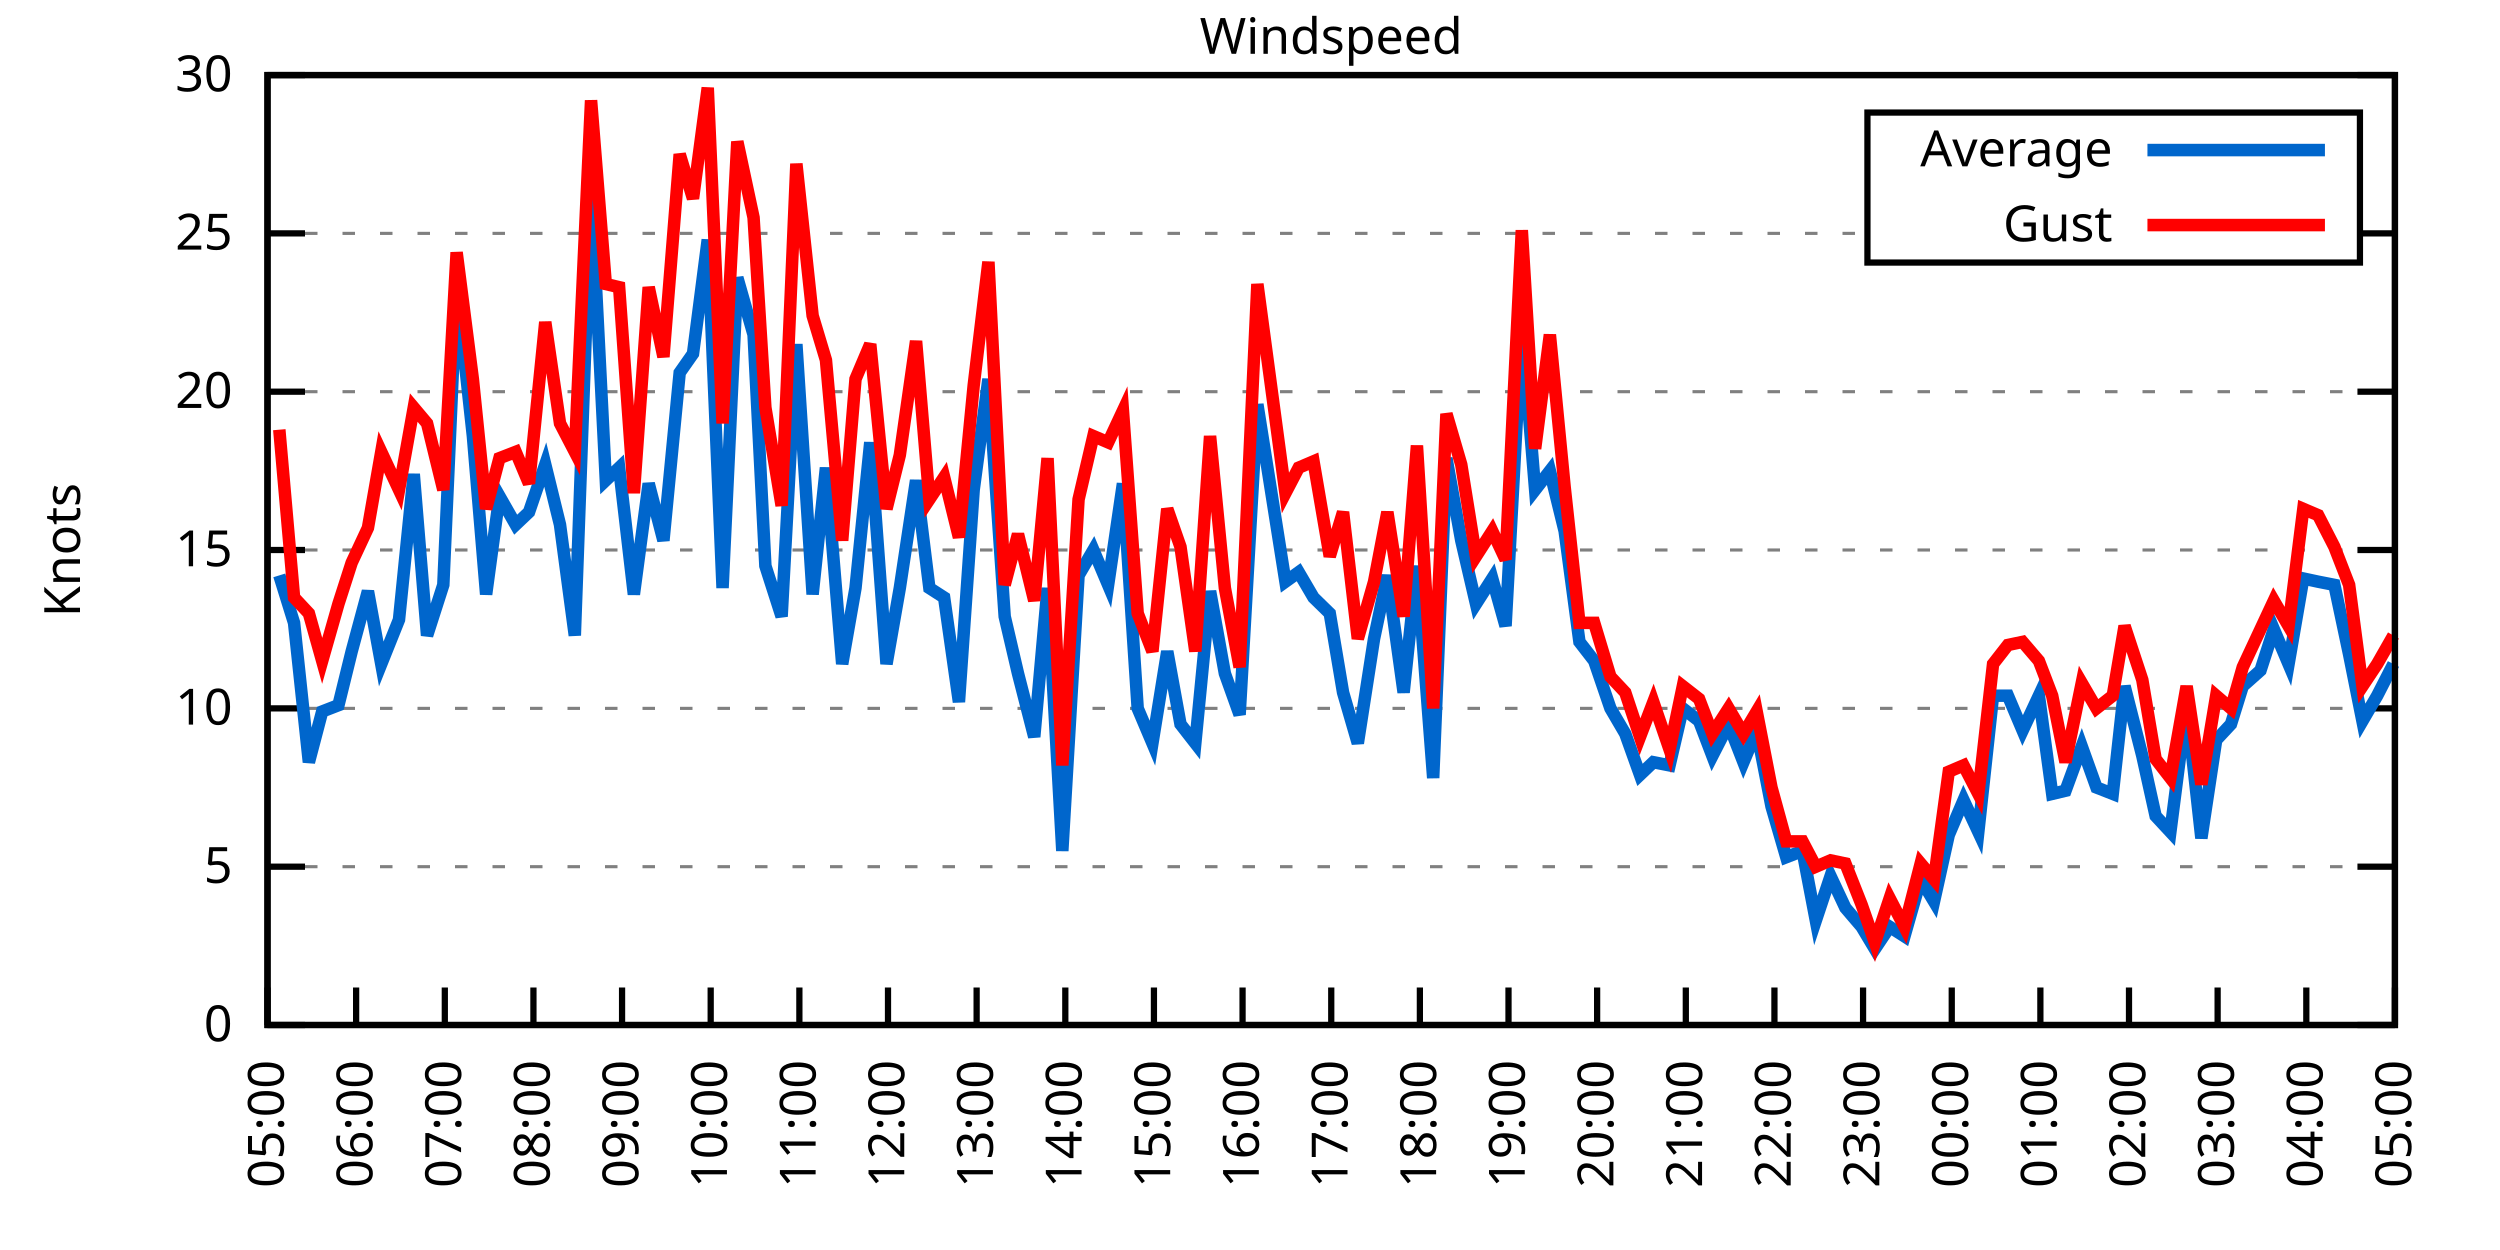
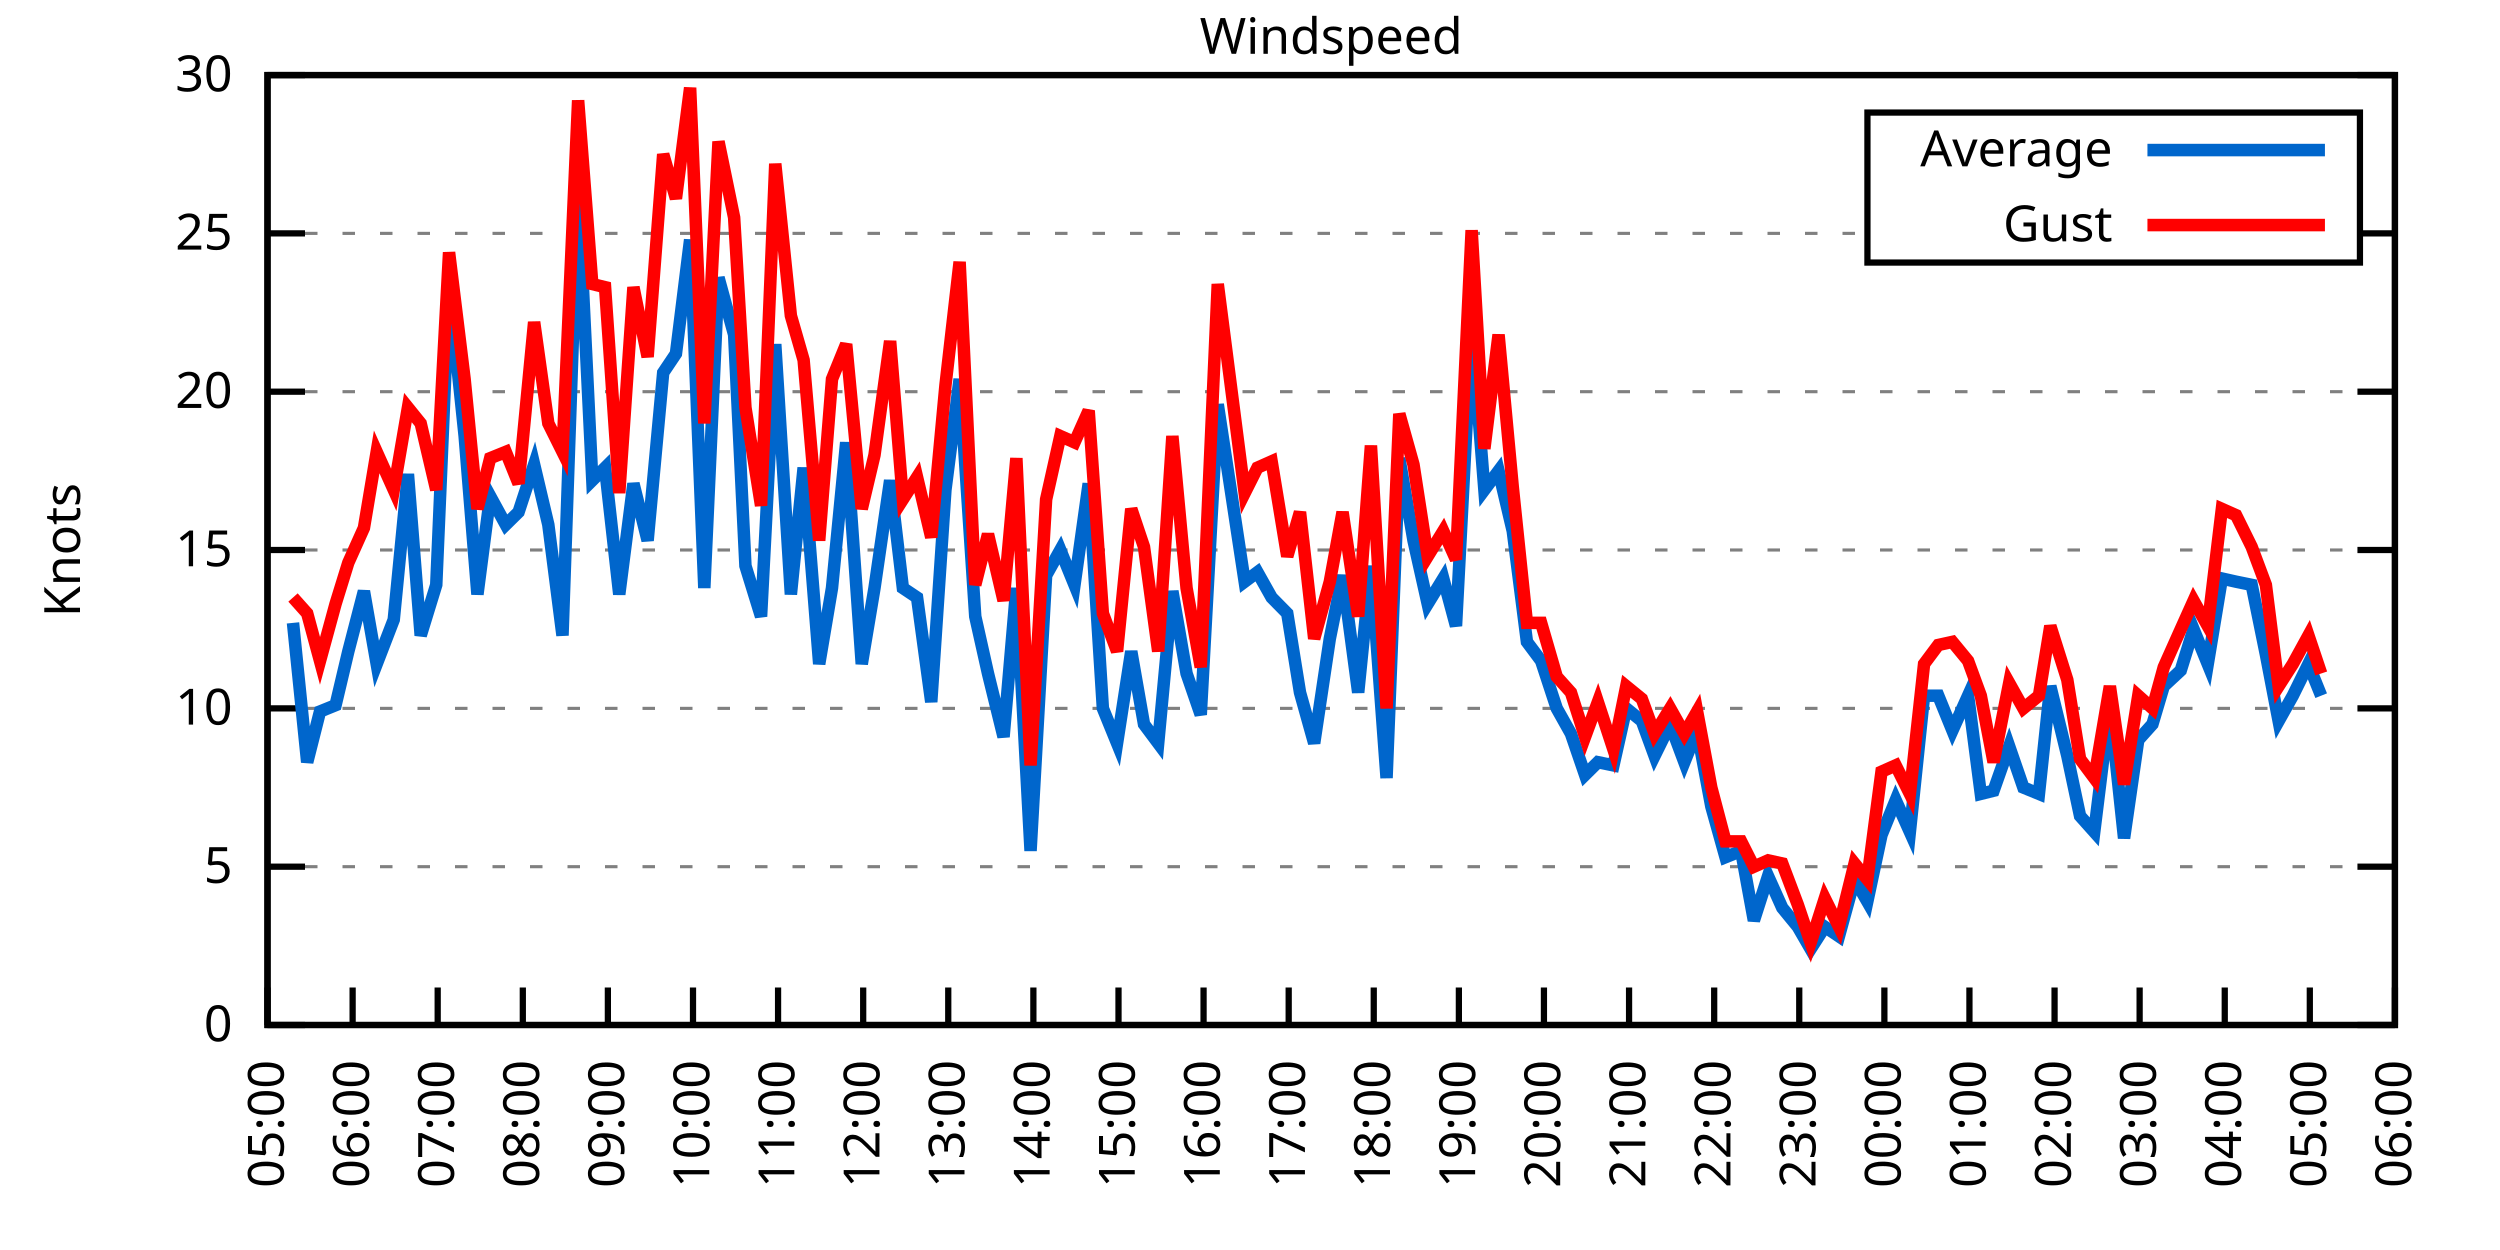
<svg xmlns="http://www.w3.org/2000/svg" xmlns:xlink="http://www.w3.org/1999/xlink" width="400" height="200" viewBox="0 0 400 200">
  <g id="gnuplot_canvas">
    <rect x="0" y="0" width="400" height="200" fill="none" />
    <defs>
      <circle id="gpDot" r="0.5" stroke-width="0.5" stroke="currentColor" />
      <path id="gpPt0" stroke-width="0.333" stroke="currentColor" d="M-1,0 h2 M0,-1 v2" />
      <path id="gpPt1" stroke-width="0.333" stroke="currentColor" d="M-1,-1 L1,1 M1,-1 L-1,1" />
      <path id="gpPt2" stroke-width="0.333" stroke="currentColor" d="M-1,0 L1,0 M0,-1 L0,1 M-1,-1 L1,1 M-1,1 L1,-1" />
      <rect id="gpPt3" stroke-width="0.333" stroke="currentColor" x="-1" y="-1" width="2" height="2" />
      <rect id="gpPt4" stroke-width="0.333" stroke="currentColor" fill="currentColor" x="-1" y="-1" width="2" height="2" />
      <circle id="gpPt5" stroke-width="0.333" stroke="currentColor" cx="0" cy="0" r="1" />
      <use xlink:href="#gpPt5" id="gpPt6" fill="currentColor" stroke="none" />
      <path id="gpPt7" stroke-width="0.333" stroke="currentColor" d="M0,-1.33 L-1.33,0.67 L1.33,0.67 z" />
      <use xlink:href="#gpPt7" id="gpPt8" fill="currentColor" stroke="none" />
      <use xlink:href="#gpPt7" id="gpPt9" stroke="currentColor" transform="rotate(180)" />
      <use xlink:href="#gpPt9" id="gpPt10" fill="currentColor" stroke="none" />
      <use xlink:href="#gpPt3" id="gpPt11" stroke="currentColor" transform="rotate(45)" />
      <use xlink:href="#gpPt11" id="gpPt12" fill="currentColor" stroke="none" />
      <path id="gpPt13" stroke-width="0.333" stroke="currentColor" d="M0,1.330 L1.265,0.411 L0.782,-1.067 L-0.782,-1.076 L-1.265,0.411 z" />
      <use xlink:href="#gpPt13" id="gpPt14" fill="currentColor" stroke="none" />
      <filter id="textbox" filterUnits="objectBoundingBox" x="0" y="0" height="1" width="1">
        <feFlood flood-color="white" flood-opacity="1" result="bgnd" />
        <feComposite in="SourceGraphic" in2="bgnd" operator="atop" />
      </filter>
      <filter id="greybox" filterUnits="objectBoundingBox" x="0" y="0" height="1" width="1">
        <feFlood flood-color="lightgrey" flood-opacity="1" result="grey" />
        <feComposite in="SourceGraphic" in2="grey" operator="atop" />
      </filter>
    </defs>
    <g fill="none" color="white" stroke="currentColor" stroke-width="1.00" stroke-linecap="butt" stroke-linejoin="miter">
</g>
    <g fill="none" color="black" stroke="currentColor" stroke-width="1.00" stroke-linecap="butt" stroke-linejoin="miter">
      <g stroke="none" shape-rendering="crispEdges">
        <polygon fill="rgb(255, 255, 255)" points="42.80,164.00 383.18,164.00 383.18,12.02 42.80,12.02 " />
      </g>
    </g>
    <g fill="none" color="black" stroke="currentColor" stroke-width="1.00" stroke-linecap="butt" stroke-linejoin="miter">
</g>
    <g fill="none" color="black" stroke="black" stroke-width="0.50" stroke-linecap="butt" stroke-linejoin="miter">
</g>
    <g fill="none" color="gray" stroke="currentColor" stroke-width="0.50" stroke-linecap="butt" stroke-linejoin="miter">
      <path stroke="gray" stroke-dasharray="2,4" class="gridline" d="M42.80,164.00 L383.19,164.00  " />
    </g>
    <g fill="none" color="gray" stroke="gray" stroke-width="1.00" stroke-linecap="butt" stroke-linejoin="miter">
</g>
    <g fill="none" color="black" stroke="currentColor" stroke-width="1.00" stroke-linecap="butt" stroke-linejoin="miter">
      <path stroke="black" d="M42.80,164.00 L48.80,164.00 M383.19,164.00 L377.19,164.00  " />
      <g transform="translate(37.20,166.60)" stroke="none" fill="black" font-family="Sans" font-size="8.00" text-anchor="end">
        <text>
          <tspan font-family="Sans"> 0</tspan>
        </text>
      </g>
    </g>
    <g fill="none" color="black" stroke="currentColor" stroke-width="1.00" stroke-linecap="butt" stroke-linejoin="miter">
</g>
    <g fill="none" color="black" stroke="black" stroke-width="0.50" stroke-linecap="butt" stroke-linejoin="miter">
</g>
    <g fill="none" color="gray" stroke="currentColor" stroke-width="0.50" stroke-linecap="butt" stroke-linejoin="miter">
      <path stroke="gray" stroke-dasharray="2,4" class="gridline" d="M42.80,138.67 L383.19,138.67  " />
    </g>
    <g fill="none" color="gray" stroke="gray" stroke-width="1.00" stroke-linecap="butt" stroke-linejoin="miter">
</g>
    <g fill="none" color="black" stroke="currentColor" stroke-width="1.00" stroke-linecap="butt" stroke-linejoin="miter">
      <path stroke="black" d="M42.80,138.67 L48.80,138.67 M383.19,138.67 L377.19,138.67  " />
      <g transform="translate(37.20,141.27)" stroke="none" fill="black" font-family="Sans" font-size="8.00" text-anchor="end">
        <text>
          <tspan font-family="Sans"> 5</tspan>
        </text>
      </g>
    </g>
    <g fill="none" color="black" stroke="currentColor" stroke-width="1.00" stroke-linecap="butt" stroke-linejoin="miter">
</g>
    <g fill="none" color="black" stroke="black" stroke-width="0.50" stroke-linecap="butt" stroke-linejoin="miter">
</g>
    <g fill="none" color="gray" stroke="currentColor" stroke-width="0.50" stroke-linecap="butt" stroke-linejoin="miter">
      <path stroke="gray" stroke-dasharray="2,4" class="gridline" d="M42.80,113.34 L383.19,113.34  " />
    </g>
    <g fill="none" color="gray" stroke="gray" stroke-width="1.00" stroke-linecap="butt" stroke-linejoin="miter">
</g>
    <g fill="none" color="black" stroke="currentColor" stroke-width="1.00" stroke-linecap="butt" stroke-linejoin="miter">
      <path stroke="black" d="M42.80,113.34 L48.80,113.34 M383.19,113.34 L377.19,113.34  " />
      <g transform="translate(37.20,115.94)" stroke="none" fill="black" font-family="Sans" font-size="8.00" text-anchor="end">
        <text>
          <tspan font-family="Sans"> 10</tspan>
        </text>
      </g>
    </g>
    <g fill="none" color="black" stroke="currentColor" stroke-width="1.00" stroke-linecap="butt" stroke-linejoin="miter">
</g>
    <g fill="none" color="black" stroke="black" stroke-width="0.50" stroke-linecap="butt" stroke-linejoin="miter">
</g>
    <g fill="none" color="gray" stroke="currentColor" stroke-width="0.50" stroke-linecap="butt" stroke-linejoin="miter">
      <path stroke="gray" stroke-dasharray="2,4" class="gridline" d="M42.80,88.00 L383.19,88.00  " />
    </g>
    <g fill="none" color="gray" stroke="gray" stroke-width="1.00" stroke-linecap="butt" stroke-linejoin="miter">
</g>
    <g fill="none" color="black" stroke="currentColor" stroke-width="1.00" stroke-linecap="butt" stroke-linejoin="miter">
      <path stroke="black" d="M42.80,88.00 L48.80,88.00 M383.19,88.00 L377.19,88.00  " />
      <g transform="translate(37.20,90.60)" stroke="none" fill="black" font-family="Sans" font-size="8.00" text-anchor="end">
        <text>
          <tspan font-family="Sans"> 15</tspan>
        </text>
      </g>
    </g>
    <g fill="none" color="black" stroke="currentColor" stroke-width="1.00" stroke-linecap="butt" stroke-linejoin="miter">
</g>
    <g fill="none" color="black" stroke="black" stroke-width="0.50" stroke-linecap="butt" stroke-linejoin="miter">
</g>
    <g fill="none" color="gray" stroke="currentColor" stroke-width="0.50" stroke-linecap="butt" stroke-linejoin="miter">
      <path stroke="gray" stroke-dasharray="2,4" class="gridline" d="M42.80,62.67 L383.19,62.67  " />
    </g>
    <g fill="none" color="gray" stroke="gray" stroke-width="1.00" stroke-linecap="butt" stroke-linejoin="miter">
</g>
    <g fill="none" color="black" stroke="currentColor" stroke-width="1.00" stroke-linecap="butt" stroke-linejoin="miter">
      <path stroke="black" d="M42.80,62.67 L48.80,62.67 M383.19,62.67 L377.19,62.67  " />
      <g transform="translate(37.20,65.27)" stroke="none" fill="black" font-family="Sans" font-size="8.00" text-anchor="end">
        <text>
          <tspan font-family="Sans"> 20</tspan>
        </text>
      </g>
    </g>
    <g fill="none" color="black" stroke="currentColor" stroke-width="1.00" stroke-linecap="butt" stroke-linejoin="miter">
</g>
    <g fill="none" color="black" stroke="black" stroke-width="0.50" stroke-linecap="butt" stroke-linejoin="miter">
</g>
    <g fill="none" color="gray" stroke="currentColor" stroke-width="0.50" stroke-linecap="butt" stroke-linejoin="miter">
      <path stroke="gray" stroke-dasharray="2,4" class="gridline" d="M42.80,37.34 L298.79,37.34 M377.59,37.34 L383.19,37.34  " />
    </g>
    <g fill="none" color="gray" stroke="gray" stroke-width="1.00" stroke-linecap="butt" stroke-linejoin="miter">
</g>
    <g fill="none" color="black" stroke="currentColor" stroke-width="1.00" stroke-linecap="butt" stroke-linejoin="miter">
      <path stroke="black" d="M42.80,37.34 L48.80,37.34 M383.19,37.34 L377.19,37.34  " />
      <g transform="translate(37.20,39.94)" stroke="none" fill="black" font-family="Sans" font-size="8.00" text-anchor="end">
        <text>
          <tspan font-family="Sans"> 25</tspan>
        </text>
      </g>
    </g>
    <g fill="none" color="black" stroke="currentColor" stroke-width="1.00" stroke-linecap="butt" stroke-linejoin="miter">
</g>
    <g fill="none" color="black" stroke="black" stroke-width="0.50" stroke-linecap="butt" stroke-linejoin="miter">
</g>
    <g fill="none" color="gray" stroke="currentColor" stroke-width="0.50" stroke-linecap="butt" stroke-linejoin="miter">
      <path stroke="gray" stroke-dasharray="2,4" class="gridline" d="M42.80,12.01 L383.19,12.01  " />
    </g>
    <g fill="none" color="gray" stroke="gray" stroke-width="1.00" stroke-linecap="butt" stroke-linejoin="miter">
</g>
    <g fill="none" color="black" stroke="currentColor" stroke-width="1.00" stroke-linecap="butt" stroke-linejoin="miter">
      <path stroke="black" d="M42.80,12.01 L48.80,12.01 M383.19,12.01 L377.19,12.01  " />
      <g transform="translate(37.20,14.61)" stroke="none" fill="black" font-family="Sans" font-size="8.00" text-anchor="end">
        <text>
          <tspan font-family="Sans"> 30</tspan>
        </text>
      </g>
    </g>
    <g fill="none" color="black" stroke="currentColor" stroke-width="1.00" stroke-linecap="butt" stroke-linejoin="miter">
      <path stroke="black" d="M42.80,164.00 L42.80,158.00  " />
      <g transform="translate(45.40,169.60) rotate(270.00)" stroke="none" fill="black" font-family="Sans" font-size="8.00" text-anchor="end">
        <text>
          <tspan font-family="Sans">05:00</tspan>
        </text>
      </g>
    </g>
    <g fill="none" color="black" stroke="currentColor" stroke-width="1.00" stroke-linecap="butt" stroke-linejoin="miter">
-       <path stroke="black" d="M56.98,164.00 L56.98,158.00  " />
-       <g transform="translate(59.58,169.60) rotate(270.00)" stroke="none" fill="black" font-family="Sans" font-size="8.00" text-anchor="end">
+       <path stroke="black" d="M56.42,164.00 L56.42,158.00  " />
+       <g transform="translate(59.02,169.60) rotate(270.00)" stroke="none" fill="black" font-family="Sans" font-size="8.00" text-anchor="end">
        <text>
          <tspan font-family="Sans">06:00</tspan>
        </text>
      </g>
    </g>
    <g fill="none" color="black" stroke="currentColor" stroke-width="1.00" stroke-linecap="butt" stroke-linejoin="miter">
-       <path stroke="black" d="M71.17,164.00 L71.17,158.00  " />
-       <g transform="translate(73.77,169.60) rotate(270.00)" stroke="none" fill="black" font-family="Sans" font-size="8.00" text-anchor="end">
+       <path stroke="black" d="M70.03,164.00 L70.03,158.00  " />
+       <g transform="translate(72.63,169.60) rotate(270.00)" stroke="none" fill="black" font-family="Sans" font-size="8.00" text-anchor="end">
        <text>
          <tspan font-family="Sans">07:00</tspan>
        </text>
      </g>
    </g>
    <g fill="none" color="black" stroke="currentColor" stroke-width="1.00" stroke-linecap="butt" stroke-linejoin="miter">
-       <path stroke="black" d="M85.35,164.00 L85.35,158.00  " />
-       <g transform="translate(87.95,169.60) rotate(270.00)" stroke="none" fill="black" font-family="Sans" font-size="8.00" text-anchor="end">
+       <path stroke="black" d="M83.65,164.00 L83.65,158.00  " />
+       <g transform="translate(86.25,169.60) rotate(270.00)" stroke="none" fill="black" font-family="Sans" font-size="8.00" text-anchor="end">
        <text>
          <tspan font-family="Sans">08:00</tspan>
        </text>
      </g>
    </g>
    <g fill="none" color="black" stroke="currentColor" stroke-width="1.00" stroke-linecap="butt" stroke-linejoin="miter">
-       <path stroke="black" d="M99.53,164.00 L99.53,158.00  " />
-       <g transform="translate(102.13,169.60) rotate(270.00)" stroke="none" fill="black" font-family="Sans" font-size="8.00" text-anchor="end">
+       <path stroke="black" d="M97.26,164.00 L97.26,158.00  " />
+       <g transform="translate(99.86,169.60) rotate(270.00)" stroke="none" fill="black" font-family="Sans" font-size="8.00" text-anchor="end">
        <text>
          <tspan font-family="Sans">09:00</tspan>
        </text>
      </g>
    </g>
    <g fill="none" color="black" stroke="currentColor" stroke-width="1.00" stroke-linecap="butt" stroke-linejoin="miter">
-       <path stroke="black" d="M113.71,164.00 L113.71,158.00  " />
-       <g transform="translate(116.31,169.60) rotate(270.00)" stroke="none" fill="black" font-family="Sans" font-size="8.00" text-anchor="end">
+       <path stroke="black" d="M110.88,164.00 L110.88,158.00  " />
+       <g transform="translate(113.48,169.60) rotate(270.00)" stroke="none" fill="black" font-family="Sans" font-size="8.00" text-anchor="end">
        <text>
          <tspan font-family="Sans">10:00</tspan>
        </text>
      </g>
    </g>
    <g fill="none" color="black" stroke="currentColor" stroke-width="1.00" stroke-linecap="butt" stroke-linejoin="miter">
-       <path stroke="black" d="M127.90,164.00 L127.90,158.00  " />
-       <g transform="translate(130.50,169.60) rotate(270.00)" stroke="none" fill="black" font-family="Sans" font-size="8.00" text-anchor="end">
+       <path stroke="black" d="M124.49,164.00 L124.49,158.00  " />
+       <g transform="translate(127.09,169.60) rotate(270.00)" stroke="none" fill="black" font-family="Sans" font-size="8.00" text-anchor="end">
        <text>
          <tspan font-family="Sans">11:00</tspan>
        </text>
      </g>
    </g>
    <g fill="none" color="black" stroke="currentColor" stroke-width="1.00" stroke-linecap="butt" stroke-linejoin="miter">
-       <path stroke="black" d="M142.08,164.00 L142.08,158.00  " />
-       <g transform="translate(144.68,169.60) rotate(270.00)" stroke="none" fill="black" font-family="Sans" font-size="8.00" text-anchor="end">
+       <path stroke="black" d="M138.11,164.00 L138.11,158.00  " />
+       <g transform="translate(140.71,169.60) rotate(270.00)" stroke="none" fill="black" font-family="Sans" font-size="8.00" text-anchor="end">
        <text>
          <tspan font-family="Sans">12:00</tspan>
        </text>
      </g>
    </g>
    <g fill="none" color="black" stroke="currentColor" stroke-width="1.00" stroke-linecap="butt" stroke-linejoin="miter">
-       <path stroke="black" d="M156.26,164.00 L156.26,158.00  " />
-       <g transform="translate(158.86,169.60) rotate(270.00)" stroke="none" fill="black" font-family="Sans" font-size="8.00" text-anchor="end">
+       <path stroke="black" d="M151.72,164.00 L151.72,158.00  " />
+       <g transform="translate(154.32,169.60) rotate(270.00)" stroke="none" fill="black" font-family="Sans" font-size="8.00" text-anchor="end">
        <text>
          <tspan font-family="Sans">13:00</tspan>
        </text>
      </g>
    </g>
    <g fill="none" color="black" stroke="currentColor" stroke-width="1.00" stroke-linecap="butt" stroke-linejoin="miter">
-       <path stroke="black" d="M170.45,164.00 L170.45,158.00  " />
-       <g transform="translate(173.05,169.60) rotate(270.00)" stroke="none" fill="black" font-family="Sans" font-size="8.00" text-anchor="end">
+       <path stroke="black" d="M165.34,164.00 L165.34,158.00  " />
+       <g transform="translate(167.94,169.60) rotate(270.00)" stroke="none" fill="black" font-family="Sans" font-size="8.00" text-anchor="end">
        <text>
          <tspan font-family="Sans">14:00</tspan>
        </text>
      </g>
    </g>
    <g fill="none" color="black" stroke="currentColor" stroke-width="1.00" stroke-linecap="butt" stroke-linejoin="miter">
-       <path stroke="black" d="M184.63,164.00 L184.63,158.00  " />
-       <g transform="translate(187.23,169.60) rotate(270.00)" stroke="none" fill="black" font-family="Sans" font-size="8.00" text-anchor="end">
+       <path stroke="black" d="M178.96,164.00 L178.96,158.00  " />
+       <g transform="translate(181.56,169.60) rotate(270.00)" stroke="none" fill="black" font-family="Sans" font-size="8.00" text-anchor="end">
        <text>
          <tspan font-family="Sans">15:00</tspan>
        </text>
      </g>
    </g>
    <g fill="none" color="black" stroke="currentColor" stroke-width="1.00" stroke-linecap="butt" stroke-linejoin="miter">
-       <path stroke="black" d="M198.81,164.00 L198.81,158.00  " />
-       <g transform="translate(201.41,169.60) rotate(270.00)" stroke="none" fill="black" font-family="Sans" font-size="8.00" text-anchor="end">
+       <path stroke="black" d="M192.57,164.00 L192.57,158.00  " />
+       <g transform="translate(195.17,169.60) rotate(270.00)" stroke="none" fill="black" font-family="Sans" font-size="8.00" text-anchor="end">
        <text>
          <tspan font-family="Sans">16:00</tspan>
        </text>
      </g>
    </g>
    <g fill="none" color="black" stroke="currentColor" stroke-width="1.00" stroke-linecap="butt" stroke-linejoin="miter">
-       <path stroke="black" d="M213.00,164.00 L213.00,158.00  " />
-       <g transform="translate(215.60,169.60) rotate(270.00)" stroke="none" fill="black" font-family="Sans" font-size="8.00" text-anchor="end">
+       <path stroke="black" d="M206.19,164.00 L206.19,158.00  " />
+       <g transform="translate(208.79,169.60) rotate(270.00)" stroke="none" fill="black" font-family="Sans" font-size="8.00" text-anchor="end">
        <text>
          <tspan font-family="Sans">17:00</tspan>
        </text>
      </g>
    </g>
    <g fill="none" color="black" stroke="currentColor" stroke-width="1.00" stroke-linecap="butt" stroke-linejoin="miter">
-       <path stroke="black" d="M227.18,164.00 L227.18,158.00  " />
-       <g transform="translate(229.78,169.60) rotate(270.00)" stroke="none" fill="black" font-family="Sans" font-size="8.00" text-anchor="end">
+       <path stroke="black" d="M219.80,164.00 L219.80,158.00  " />
+       <g transform="translate(222.40,169.60) rotate(270.00)" stroke="none" fill="black" font-family="Sans" font-size="8.00" text-anchor="end">
        <text>
          <tspan font-family="Sans">18:00</tspan>
        </text>
      </g>
    </g>
    <g fill="none" color="black" stroke="currentColor" stroke-width="1.00" stroke-linecap="butt" stroke-linejoin="miter">
-       <path stroke="black" d="M241.36,164.00 L241.36,158.00  " />
-       <g transform="translate(243.96,169.60) rotate(270.00)" stroke="none" fill="black" font-family="Sans" font-size="8.00" text-anchor="end">
+       <path stroke="black" d="M233.42,164.00 L233.42,158.00  " />
+       <g transform="translate(236.02,169.60) rotate(270.00)" stroke="none" fill="black" font-family="Sans" font-size="8.00" text-anchor="end">
        <text>
          <tspan font-family="Sans">19:00</tspan>
        </text>
      </g>
    </g>
    <g fill="none" color="black" stroke="currentColor" stroke-width="1.00" stroke-linecap="butt" stroke-linejoin="miter">
-       <path stroke="black" d="M255.54,164.00 L255.54,158.00  " />
-       <g transform="translate(258.14,169.60) rotate(270.00)" stroke="none" fill="black" font-family="Sans" font-size="8.00" text-anchor="end">
+       <path stroke="black" d="M247.03,164.00 L247.03,158.00  " />
+       <g transform="translate(249.63,169.60) rotate(270.00)" stroke="none" fill="black" font-family="Sans" font-size="8.00" text-anchor="end">
        <text>
          <tspan font-family="Sans">20:00</tspan>
        </text>
      </g>
    </g>
    <g fill="none" color="black" stroke="currentColor" stroke-width="1.00" stroke-linecap="butt" stroke-linejoin="miter">
-       <path stroke="black" d="M269.73,164.00 L269.73,158.00  " />
-       <g transform="translate(272.33,169.60) rotate(270.00)" stroke="none" fill="black" font-family="Sans" font-size="8.00" text-anchor="end">
+       <path stroke="black" d="M260.65,164.00 L260.65,158.00  " />
+       <g transform="translate(263.25,169.60) rotate(270.00)" stroke="none" fill="black" font-family="Sans" font-size="8.00" text-anchor="end">
        <text>
          <tspan font-family="Sans">21:00</tspan>
        </text>
      </g>
    </g>
    <g fill="none" color="black" stroke="currentColor" stroke-width="1.00" stroke-linecap="butt" stroke-linejoin="miter">
-       <path stroke="black" d="M283.91,164.00 L283.91,158.00  " />
-       <g transform="translate(286.51,169.60) rotate(270.00)" stroke="none" fill="black" font-family="Sans" font-size="8.00" text-anchor="end">
+       <path stroke="black" d="M274.27,164.00 L274.27,158.00  " />
+       <g transform="translate(276.87,169.60) rotate(270.00)" stroke="none" fill="black" font-family="Sans" font-size="8.00" text-anchor="end">
        <text>
          <tspan font-family="Sans">22:00</tspan>
        </text>
      </g>
    </g>
    <g fill="none" color="black" stroke="currentColor" stroke-width="1.00" stroke-linecap="butt" stroke-linejoin="miter">
-       <path stroke="black" d="M298.09,164.00 L298.09,158.00  " />
-       <g transform="translate(300.69,169.60) rotate(270.00)" stroke="none" fill="black" font-family="Sans" font-size="8.00" text-anchor="end">
+       <path stroke="black" d="M287.88,164.00 L287.88,158.00  " />
+       <g transform="translate(290.48,169.60) rotate(270.00)" stroke="none" fill="black" font-family="Sans" font-size="8.00" text-anchor="end">
        <text>
          <tspan font-family="Sans">23:00</tspan>
        </text>
      </g>
    </g>
    <g fill="none" color="black" stroke="currentColor" stroke-width="1.00" stroke-linecap="butt" stroke-linejoin="miter">
-       <path stroke="black" d="M312.28,164.00 L312.28,158.00  " />
-       <g transform="translate(314.88,169.60) rotate(270.00)" stroke="none" fill="black" font-family="Sans" font-size="8.00" text-anchor="end">
+       <path stroke="black" d="M301.50,164.00 L301.50,158.00  " />
+       <g transform="translate(304.10,169.60) rotate(270.00)" stroke="none" fill="black" font-family="Sans" font-size="8.00" text-anchor="end">
        <text>
          <tspan font-family="Sans">00:00</tspan>
        </text>
      </g>
    </g>
    <g fill="none" color="black" stroke="currentColor" stroke-width="1.00" stroke-linecap="butt" stroke-linejoin="miter">
-       <path stroke="black" d="M326.46,164.00 L326.46,158.00  " />
-       <g transform="translate(329.06,169.60) rotate(270.00)" stroke="none" fill="black" font-family="Sans" font-size="8.00" text-anchor="end">
+       <path stroke="black" d="M315.11,164.00 L315.11,158.00  " />
+       <g transform="translate(317.71,169.60) rotate(270.00)" stroke="none" fill="black" font-family="Sans" font-size="8.00" text-anchor="end">
        <text>
          <tspan font-family="Sans">01:00</tspan>
        </text>
      </g>
    </g>
    <g fill="none" color="black" stroke="currentColor" stroke-width="1.00" stroke-linecap="butt" stroke-linejoin="miter">
-       <path stroke="black" d="M340.64,164.00 L340.64,158.00  " />
-       <g transform="translate(343.24,169.60) rotate(270.00)" stroke="none" fill="black" font-family="Sans" font-size="8.00" text-anchor="end">
+       <path stroke="black" d="M328.73,164.00 L328.73,158.00  " />
+       <g transform="translate(331.33,169.60) rotate(270.00)" stroke="none" fill="black" font-family="Sans" font-size="8.00" text-anchor="end">
        <text>
          <tspan font-family="Sans">02:00</tspan>
        </text>
      </g>
    </g>
    <g fill="none" color="black" stroke="currentColor" stroke-width="1.00" stroke-linecap="butt" stroke-linejoin="miter">
-       <path stroke="black" d="M354.82,164.00 L354.82,158.00  " />
-       <g transform="translate(357.42,169.60) rotate(270.00)" stroke="none" fill="black" font-family="Sans" font-size="8.00" text-anchor="end">
+       <path stroke="black" d="M342.34,164.00 L342.34,158.00  " />
+       <g transform="translate(344.94,169.60) rotate(270.00)" stroke="none" fill="black" font-family="Sans" font-size="8.00" text-anchor="end">
        <text>
          <tspan font-family="Sans">03:00</tspan>
        </text>
      </g>
    </g>
    <g fill="none" color="black" stroke="currentColor" stroke-width="1.00" stroke-linecap="butt" stroke-linejoin="miter">
-       <path stroke="black" d="M369.01,164.00 L369.01,158.00  " />
-       <g transform="translate(371.61,169.60) rotate(270.00)" stroke="none" fill="black" font-family="Sans" font-size="8.00" text-anchor="end">
+       <path stroke="black" d="M355.96,164.00 L355.96,158.00  " />
+       <g transform="translate(358.56,169.60) rotate(270.00)" stroke="none" fill="black" font-family="Sans" font-size="8.00" text-anchor="end">
        <text>
          <tspan font-family="Sans">04:00</tspan>
+         </text>
+       </g>
+     </g>
+     <g fill="none" color="black" stroke="currentColor" stroke-width="1.00" stroke-linecap="butt" stroke-linejoin="miter">
+       <path stroke="black" d="M369.57,164.00 L369.57,158.00  " />
+       <g transform="translate(372.17,169.60) rotate(270.00)" stroke="none" fill="black" font-family="Sans" font-size="8.00" text-anchor="end">
+         <text>
+           <tspan font-family="Sans">05:00</tspan>
        </text>
      </g>
    </g>
    <g fill="none" color="black" stroke="currentColor" stroke-width="1.00" stroke-linecap="butt" stroke-linejoin="miter">
      <path stroke="black" d="M383.19,164.00 L383.19,158.00  " />
      <g transform="translate(385.79,169.60) rotate(270.00)" stroke="none" fill="black" font-family="Sans" font-size="8.00" text-anchor="end">
        <text>
-           <tspan font-family="Sans">05:00</tspan>
+           <tspan font-family="Sans">06:00</tspan>
        </text>
      </g>
    </g>
    <g fill="none" color="black" stroke="currentColor" stroke-width="1.00" stroke-linecap="butt" stroke-linejoin="miter">
</g>
    <g fill="none" color="black" stroke="currentColor" stroke-width="1.00" stroke-linecap="butt" stroke-linejoin="miter">
      <path stroke="black" d="M42.80,12.01 L42.80,164.00 L383.19,164.00 L383.19,12.01 L42.80,12.01 Z  " />
    </g>
    <g fill="none" color="black" stroke="currentColor" stroke-width="1.00" stroke-linecap="butt" stroke-linejoin="miter">
</g>
    <g fill="none" color="black" stroke="currentColor" stroke-width="1.00" stroke-linecap="butt" stroke-linejoin="miter">
      <path stroke="black" d="M298.79,42.01 L298.79,18.01 L377.59,18.01 L377.59,42.01 L298.79,42.01 Z  " />
    </g>
    <g id="Windspeed_plot_1">
      <g fill="none" color="white" stroke="black" stroke-width="2.00" stroke-linecap="butt" stroke-linejoin="miter">
</g>
      <g fill="none" color="black" stroke="currentColor" stroke-width="2.00" stroke-linecap="butt" stroke-linejoin="miter">
        <g transform="translate(337.99,26.61)" stroke="none" fill="black" font-family="Sans" font-size="8.00" text-anchor="end">
          <text>
            <tspan font-family="Sans">Average</tspan>
          </text>
        </g>
      </g>
      <g fill="none" color="black" stroke="currentColor" stroke-width="2.00" stroke-linecap="butt" stroke-linejoin="miter">
-         <path stroke="rgb(  0, 102, 204)" d="M343.59,24.01 L371.99,24.01 M44.69,92.06 L47.05,99.66 L49.42,121.95 L51.55,113.84 L54.15,112.83 L56.27,104.22   L58.87,94.59 L61.00,106.24 L63.84,99.15 L66.20,75.85 L68.33,101.68 L70.93,93.58 L73.06,45.95 L75.66,69.77   L77.78,95.10 L79.91,79.39 L82.51,83.95 L84.64,81.93 L87.24,74.33 L89.60,83.95 L91.97,101.68 L94.57,30.25   L96.93,76.86 L99.06,74.83 L101.42,95.10 L103.79,77.37 L106.15,86.49 L108.75,59.63 L110.88,56.59 L113.24,38.35   L115.61,94.08 L117.97,44.43 L120.57,53.55 L122.46,90.54 L125.06,98.64 L127.42,55.07 L130.02,95.10 L132.15,74.83   L134.75,106.24 L136.88,94.08 L139.24,70.78 L141.84,106.24 L143.97,94.08 L146.57,76.86 L148.70,94.08 L151.06,95.60   L153.43,112.32 L155.79,78.38 L158.15,60.65 L160.75,98.64 L162.88,107.76 L165.48,117.90 L167.61,94.08 L169.97,136.14   L172.57,92.06 L174.94,88.00 L177.30,93.58 L179.67,77.37 L182.03,113.34 L184.39,118.91 L186.76,104.22 L188.88,115.87   L191.25,118.91 L193.61,94.59 L195.98,107.76 L198.34,114.35 L201.18,64.70 L205.67,93.07 L207.79,91.55 L210.16,95.60   L212.76,98.14 L214.89,110.80 L217.25,118.91 L219.85,102.19 L221.98,92.06 L224.58,110.80 L226.71,90.54 L229.31,124.48   L231.43,73.31 L233.80,86.49 L236.16,96.62 L238.76,92.56 L240.89,100.16 L243.49,52.54 L245.62,78.38 L247.98,75.34   L250.34,84.97 L252.71,102.70 L255.07,105.74 L257.67,113.34 L260.04,117.39 L262.40,123.98 L264.53,121.95 L267.13,122.46   L269.25,113.34 L271.85,115.36 L273.98,120.94 L276.58,115.87 L278.95,121.95 L281.07,116.88 L283.44,129.04 L285.80,137.15   L288.40,136.14 L290.53,147.28 L292.89,140.19 L295.26,145.25 L297.86,148.29 L299.98,151.84 L302.35,148.29 L304.71,149.81   L307.31,140.69 L309.44,144.24 L311.80,133.60 L314.17,128.03 L316.53,133.10 L318.89,111.31 L321.26,111.31 L323.62,116.88   L326.22,111.31 L328.35,127.02 L330.48,126.51 L333.08,119.42 L335.44,126.00 L338.04,127.02 L339.93,109.79 L342.77,120.94   L344.90,130.56 L347.26,133.10 L349.86,112.83 L352.22,134.11 L354.59,118.40 L356.95,115.87 L358.84,109.79 L361.68,107.26   L363.81,100.67 L366.17,106.24 L368.53,92.56 L370.90,93.07 L373.50,93.58 L375.86,104.72 L377.99,115.36 L380.35,111.31   L382.95,106.24  " />
+         <path stroke="rgb(  0, 102, 204)" d="M343.59,24.01 L371.99,24.01 M46.88,99.66 L49.15,121.95 L51.20,113.84 L53.69,112.83 L55.73,104.22 L58.23,94.59   L60.27,106.24 L63.00,99.15 L65.27,75.85 L67.31,101.68 L69.80,93.58 L71.85,45.95 L74.34,69.77 L76.39,95.10   L78.43,79.39 L80.92,83.95 L82.97,81.93 L85.46,74.33 L87.73,83.95 L90.00,101.68 L92.50,30.25 L94.77,76.86   L96.81,74.83 L99.08,95.10 L101.35,77.37 L103.62,86.49 L106.11,59.63 L108.15,56.59 L110.42,38.35 L112.69,94.08   L114.96,44.43 L117.46,53.55 L119.27,90.54 L121.77,98.64 L124.04,55.07 L126.54,95.10 L128.58,74.83 L131.07,106.24   L133.12,94.08 L135.39,70.78 L137.88,106.24 L139.92,94.08 L142.42,76.86 L144.46,94.08 L146.73,95.60 L149.00,112.32   L151.27,78.38 L153.54,60.65 L156.04,98.64 L158.08,107.76 L160.57,117.90 L162.62,94.08 L164.89,136.14 L167.38,92.06   L169.65,88.00 L171.92,93.58 L174.19,77.37 L176.46,113.34 L178.73,118.91 L181.00,104.22 L183.04,115.87 L185.31,118.91   L187.58,94.59 L189.85,107.76 L192.12,114.35 L194.84,64.70 L199.15,93.07 L201.19,91.55 L203.46,95.60 L205.96,98.14   L208.00,110.80 L210.27,118.91 L212.77,102.19 L214.81,92.06 L217.31,110.80 L219.35,90.54 L221.85,124.48 L223.89,73.31   L226.16,86.49 L228.43,96.62 L230.92,92.56 L232.96,100.16 L235.46,52.54 L237.50,78.38 L239.77,75.34 L242.04,84.97   L244.31,102.70 L246.58,105.74 L249.08,113.34 L251.35,117.39 L253.61,123.98 L255.66,121.95 L258.15,122.46 L260.20,113.34   L262.69,115.36 L264.73,120.94 L267.23,115.87 L269.50,121.95 L271.54,116.88 L273.81,129.04 L276.08,137.15 L278.58,136.14   L280.62,147.28 L282.89,140.19 L285.16,145.25 L287.65,148.29 L289.70,151.84 L291.97,148.29 L294.23,149.81 L296.73,140.69   L298.77,144.24 L301.04,133.60 L303.31,128.03 L305.58,133.10 L307.85,111.31 L310.12,111.31 L312.39,116.88 L314.89,111.31   L316.93,127.02 L318.97,126.51 L321.47,119.42 L323.74,126.00 L326.23,127.02 L328.05,109.79 L330.77,120.94 L332.81,130.56   L335.08,133.10 L337.58,112.83 L339.85,134.11 L342.12,118.40 L344.39,115.87 L346.20,109.79 L348.92,107.26 L350.97,100.67   L353.24,106.24 L355.50,92.56 L357.77,93.07 L360.27,93.58 L362.54,104.72 L364.58,115.36 L366.85,111.31 L369.35,106.24   L371.39,111.31  " />
      </g>
    </g>
    <g id="Windspeed_plot_2">
      <g fill="none" color="black" stroke="currentColor" stroke-width="2.00" stroke-linecap="butt" stroke-linejoin="miter">
        <g transform="translate(337.99,38.61)" stroke="none" fill="black" font-family="Sans" font-size="8.00" text-anchor="end">
          <text>
            <tspan font-family="Sans">Gust</tspan>
          </text>
        </g>
      </g>
      <g fill="none" color="black" stroke="currentColor" stroke-width="2.00" stroke-linecap="butt" stroke-linejoin="miter">
-         <path stroke="rgb(255,   0,   0)" d="M343.59,36.01 L371.99,36.01 M44.69,68.75 L47.05,95.60 L49.42,98.14 L51.55,105.74 L54.15,96.62 L56.27,90.03   L58.87,84.46 L61.00,72.30 L63.84,78.38 L66.20,65.21 L68.33,67.74 L70.93,78.38 L73.06,40.38 L75.66,60.65   L77.78,81.42 L79.91,73.31 L82.51,72.30 L84.64,77.37 L87.24,51.53 L89.60,67.74 L91.97,72.30 L94.57,16.06   L96.93,45.45 L99.06,45.95 L101.42,78.89 L103.79,45.95 L106.15,57.10 L108.75,24.68 L110.88,31.77 L113.24,14.04   L115.61,67.74 L117.97,22.65 L120.57,34.81 L122.46,65.21 L125.06,80.91 L127.42,26.20 L130.02,50.51 L132.15,57.61   L134.75,86.49 L136.88,60.65 L139.24,55.07 L141.84,81.42 L143.97,72.81 L146.57,54.57 L148.70,79.90 L151.06,76.35   L153.43,85.98 L155.79,61.66 L158.15,41.90 L160.75,93.58 L162.88,85.47 L165.48,96.11 L167.61,73.31 L169.97,122.46   L172.57,79.90 L174.94,69.77 L177.30,70.78 L179.67,65.71 L182.03,98.14 L184.39,104.22 L186.76,81.42 L188.88,87.50   L191.25,104.22 L193.61,69.77 L195.98,94.08 L198.34,106.75 L201.18,45.45 L205.67,78.89 L207.79,74.83 L210.16,73.82   L212.76,89.02 L214.89,81.93 L217.25,102.19 L219.85,93.07 L221.98,81.93 L224.58,98.64 L226.71,71.29 L229.31,113.34   L231.43,66.22 L233.80,74.33 L236.16,89.02 L238.76,84.97 L240.89,89.52 L243.49,36.84 L245.62,71.79 L247.98,53.55   L250.34,77.87 L252.71,99.66 L255.07,99.66 L257.67,108.27 L260.04,110.80 L262.40,117.90 L264.53,112.32 L267.13,119.92   L269.25,109.79 L271.85,111.82 L273.98,117.39 L276.58,113.34 L278.95,117.39 L281.07,113.84 L283.44,126.00 L285.80,134.62   L288.40,134.62 L290.53,138.67 L292.89,137.66 L295.26,138.16 L297.86,144.75 L299.98,150.83 L302.35,143.73 L304.71,148.29   L307.31,138.16 L309.44,140.69 L311.80,123.47 L314.17,122.46 L316.53,127.02 L318.89,106.24 L321.26,103.20 L323.62,102.70   L326.22,105.74 L328.35,111.31 L330.48,121.95 L333.08,109.28 L335.44,113.34 L338.04,111.31 L339.93,100.16 L342.77,108.78   L344.90,121.44 L347.26,124.48 L349.86,109.79 L352.22,125.50 L354.59,111.31 L356.95,113.34 L358.84,106.75 L361.68,100.67   L363.81,96.11 L366.17,100.16 L368.53,81.42 L370.90,82.43 L373.50,87.50 L375.86,93.58 L377.99,109.79 L380.35,106.24   L382.95,101.68  " />
+         <path stroke="rgb(255,   0,   0)" d="M343.59,36.01 L371.99,36.01 M46.88,95.60 L49.15,98.14 L51.20,105.74 L53.69,96.62 L55.73,90.03 L58.23,84.46   L60.27,72.30 L63.00,78.38 L65.27,65.21 L67.31,67.74 L69.80,78.38 L71.85,40.38 L74.34,60.65 L76.39,81.42   L78.43,73.31 L80.92,72.30 L82.97,77.37 L85.46,51.53 L87.73,67.74 L90.00,72.30 L92.50,16.06 L94.77,45.45   L96.81,45.95 L99.08,78.89 L101.35,45.95 L103.62,57.10 L106.11,24.68 L108.15,31.77 L110.42,14.04 L112.69,67.74   L114.96,22.65 L117.46,34.81 L119.27,65.21 L121.77,80.91 L124.04,26.20 L126.54,50.51 L128.58,57.61 L131.07,86.49   L133.12,60.65 L135.39,55.07 L137.88,81.42 L139.92,72.81 L142.42,54.57 L144.46,79.90 L146.73,76.35 L149.00,85.98   L151.27,61.66 L153.54,41.90 L156.04,93.58 L158.08,85.47 L160.57,96.11 L162.62,73.31 L164.89,122.46 L167.38,79.90   L169.65,69.77 L171.92,70.78 L174.19,65.71 L176.46,98.14 L178.73,104.22 L181.00,81.42 L183.04,87.50 L185.31,104.22   L187.58,69.77 L189.85,94.08 L192.12,106.75 L194.84,45.45 L199.15,78.89 L201.19,74.83 L203.46,73.82 L205.96,89.02   L208.00,81.93 L210.27,102.19 L212.77,93.07 L214.81,81.93 L217.31,98.64 L219.35,71.29 L221.85,113.34 L223.89,66.22   L226.16,74.33 L228.43,89.02 L230.92,84.97 L232.96,89.52 L235.46,36.84 L237.50,71.79 L239.77,53.55 L242.04,77.87   L244.31,99.66 L246.58,99.66 L249.08,108.27 L251.35,110.80 L253.61,117.90 L255.66,112.32 L258.15,119.92 L260.20,109.79   L262.69,111.82 L264.73,117.39 L267.23,113.34 L269.50,117.39 L271.54,113.84 L273.81,126.00 L276.08,134.62 L278.58,134.62   L280.62,138.67 L282.89,137.66 L285.16,138.16 L287.65,144.75 L289.70,150.83 L291.97,143.73 L294.23,148.29 L296.73,138.16   L298.77,140.69 L301.04,123.47 L303.31,122.46 L305.58,127.02 L307.85,106.24 L310.12,103.20 L312.39,102.70 L314.89,105.74   L316.93,111.31 L318.97,121.95 L321.47,109.28 L323.74,113.34 L326.23,111.31 L328.05,100.16 L330.77,108.78 L332.81,121.44   L335.08,124.48 L337.58,109.79 L339.85,125.50 L342.12,111.31 L344.39,113.34 L346.20,106.75 L348.92,100.67 L350.97,96.11   L353.24,100.16 L355.50,81.42 L357.77,82.43 L360.27,87.50 L362.54,93.58 L364.58,109.79 L366.85,106.24 L369.35,101.68   L371.39,107.76  " />
      </g>
    </g>
    <g fill="none" color="black" stroke="currentColor" stroke-width="2.00" stroke-linecap="butt" stroke-linejoin="miter">
</g>
    <g fill="none" color="black" stroke="black" stroke-width="1.00" stroke-linecap="butt" stroke-linejoin="miter">
</g>
    <g fill="none" color="black" stroke="currentColor" stroke-width="1.00" stroke-linecap="butt" stroke-linejoin="miter">
      <path stroke="black" d="M42.80,12.01 L42.80,164.00 L383.19,164.00 L383.19,12.01 L42.80,12.01 Z  " />
      <g transform="translate(12.80,88.01) rotate(270.00)" stroke="none" fill="black" font-family="Sans" font-size="8.00" text-anchor="middle">
        <text>
          <tspan font-family="Sans">Knots</tspan>
        </text>
      </g>
    </g>
    <g fill="none" color="black" stroke="currentColor" stroke-width="1.00" stroke-linecap="butt" stroke-linejoin="miter">
</g>
    <g fill="none" color="black" stroke="currentColor" stroke-width="1.00" stroke-linecap="butt" stroke-linejoin="miter">
      <g transform="translate(212.99,8.61)" stroke="none" fill="black" font-family="Sans" font-size="8.00" text-anchor="middle">
        <text>
          <tspan font-family="Sans">Windspeed</tspan>
        </text>
      </g>
    </g>
    <g fill="none" color="black" stroke="currentColor" stroke-width="1.00" stroke-linecap="butt" stroke-linejoin="miter">
</g>
  </g>
</svg>
